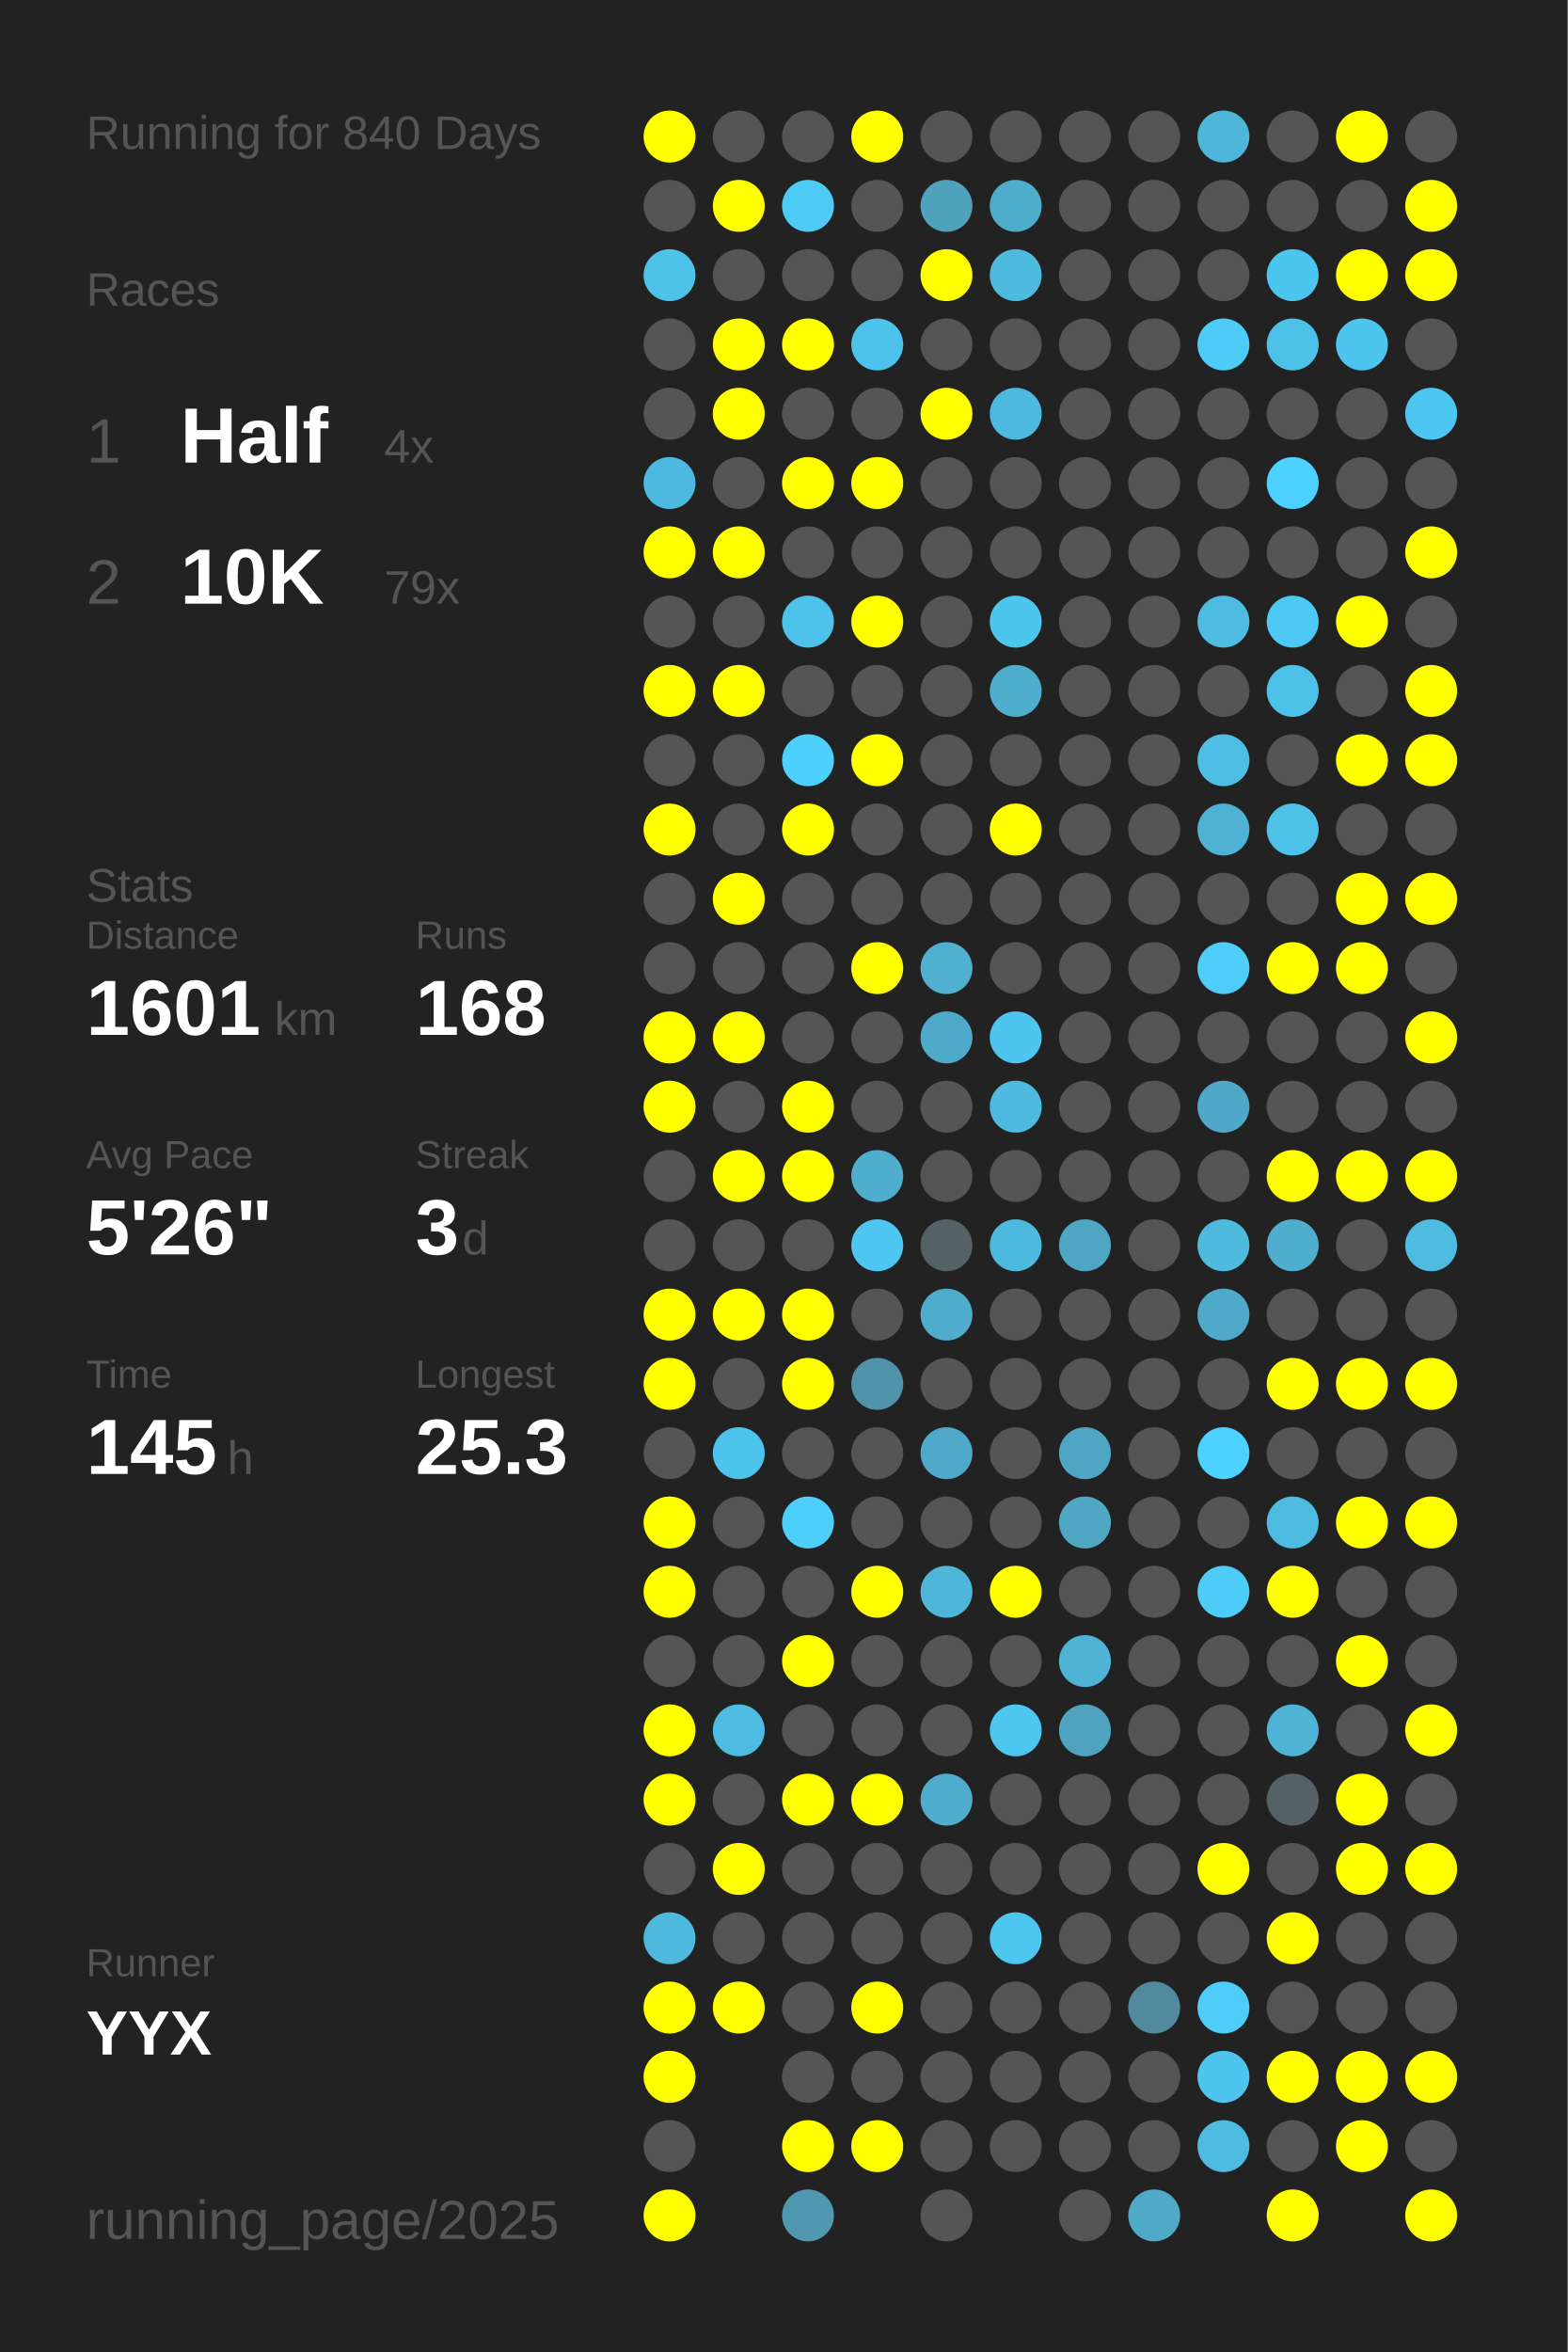
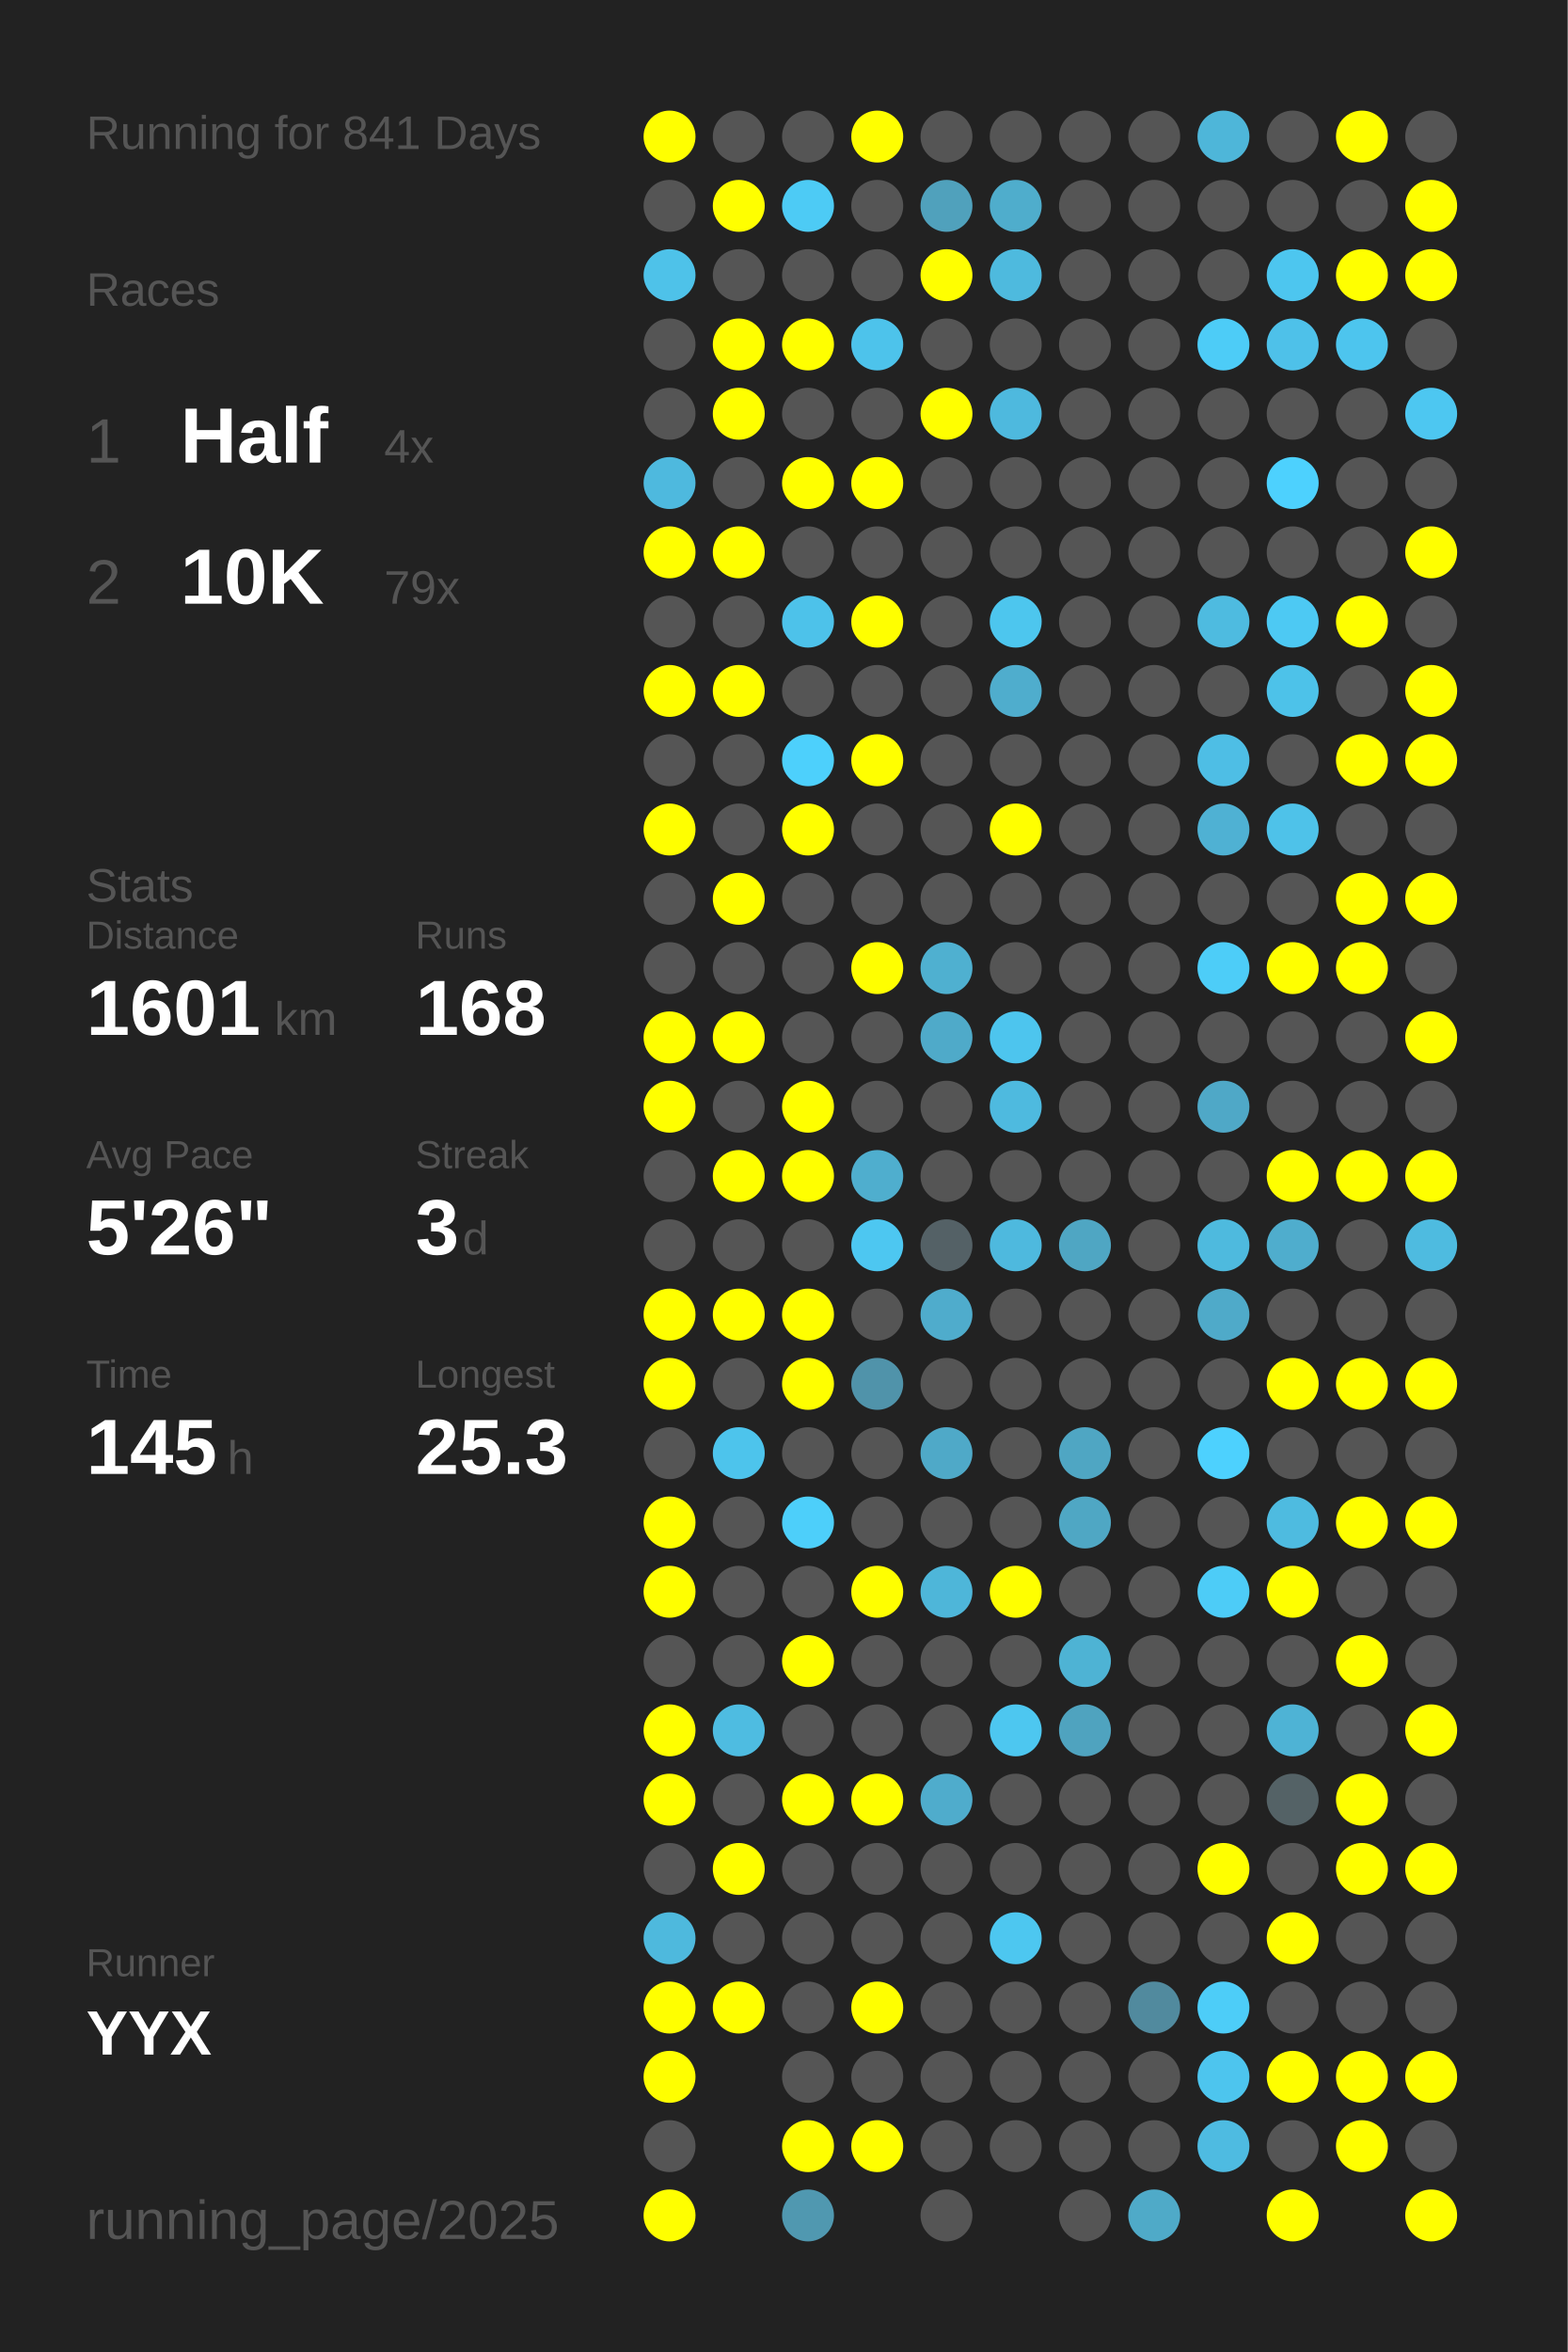
<svg xmlns="http://www.w3.org/2000/svg" baseProfile="full" height="300mm" version="1.1" viewBox="0,0,200,300" width="200mm">
  <defs />
  <rect fill="#222222" height="300" width="200" x="0" y="0" />
-   <text fill="#555555" style="font-size:6px; font-family:Arial;" x="11" y="19">Running for 840 Days</text>
+   <text fill="#555555" style="font-size:6px; font-family:Arial;" x="11" y="19">Running for 841 Days</text>
  <text fill="#555555" style="font-size:6px; font-family:Arial;" x="11" y="39">Races</text>
  <text fill="#555555" style="font-size:8px; font-family:Arial;" x="11" y="59">1</text>
  <text fill="#FFFFFF" style="font-size:10px; font-family:Arial; font-weight:bold;" x="23" y="59">Half</text>
  <text fill="#555555" style="font-size:6px; font-family:Arial;" x="49" y="59">4x</text>
  <text fill="#555555" style="font-size:8px; font-family:Arial;" x="11" y="77">2</text>
  <text fill="#FFFFFF" style="font-size:10px; font-family:Arial; font-weight:bold;" x="23" y="77">10K</text>
  <text fill="#555555" style="font-size:6px; font-family:Arial;" x="49" y="77">79x</text>
  <text fill="#555555" style="font-size:6px; font-family:Arial;" x="11" y="115">Stats</text>
  <text fill="#555555" style="font-size:5px; font-family:Arial;" x="11" y="121">Distance</text>
  <text fill="#FFFFFF" style="font-size:10px; font-family:Arial; font-weight:bold;" x="11" y="132">1601</text>
  <text fill="#555555" style="font-size:6px; font-family:Arial;" x="35" y="132">km</text>
  <text fill="#555555" style="font-size:5px; font-family:Arial;" x="53" y="121">Runs</text>
  <text fill="#FFFFFF" style="font-size:10px; font-family:Arial; font-weight:bold;" x="53" y="132">168</text>
  <text fill="#555555" style="font-size:5px; font-family:Arial;" x="11" y="149">Avg Pace</text>
  <text fill="#FFFFFF" style="font-size:10px; font-family:Arial; font-weight:bold;" x="11" y="160">5'26"</text>
  <text fill="#555555" style="font-size:5px; font-family:Arial;" x="53" y="149">Streak</text>
  <text fill="#FFFFFF" style="font-size:10px; font-family:Arial; font-weight:bold;" x="53" y="160">3</text>
  <text fill="#555555" style="font-size:6px; font-family:Arial;" x="59" y="160">d</text>
  <text fill="#555555" style="font-size:5px; font-family:Arial;" x="11" y="177">Time</text>
  <text fill="#FFFFFF" style="font-size:10px; font-family:Arial; font-weight:bold;" x="11" y="188">145</text>
  <text fill="#555555" style="font-size:6px; font-family:Arial;" x="29" y="188">h</text>
  <text fill="#555555" style="font-size:5px; font-family:Arial;" x="53" y="177">Longest</text>
  <text fill="#FFFFFF" style="font-size:10px; font-family:Arial; font-weight:bold;" x="53" y="188">25.3</text>
  <text fill="#555555" style="font-size:5px; font-family:Arial;" x="11" y="252.065">Runner</text>
  <text fill="#FFFFFF" style="font-size:8px; font-family:Arial; font-weight:bold;" x="11" y="262.065">YYX</text>
  <text fill="#555555" style="font-size:7px; font-family:Arial;" x="11" y="285.581">running_page/2025</text>
  <circle cx="85.417" cy="17.419" fill="#FFFF00" r="3.312" />
  <circle cx="85.417" cy="26.258" fill="#555555" r="3.312" />
  <circle cx="85.417" cy="35.097" fill="#4ec2e9" r="3.312" />
  <circle cx="85.417" cy="43.935" fill="#555555" r="3.312" />
  <circle cx="85.417" cy="52.774" fill="#555555" r="3.312" />
  <circle cx="85.417" cy="61.613" fill="#4eb9de" r="3.312" />
  <circle cx="85.417" cy="70.452" fill="#FFFF00" r="3.312" />
  <circle cx="85.417" cy="79.29" fill="#555555" r="3.312" />
  <circle cx="85.417" cy="88.129" fill="#FFFF00" r="3.312" />
  <circle cx="85.417" cy="96.968" fill="#555555" r="3.312" />
  <circle cx="85.417" cy="105.806" fill="#FFFF00" r="3.312" />
  <circle cx="85.417" cy="114.645" fill="#555555" r="3.312" />
  <circle cx="85.417" cy="123.484" fill="#555555" r="3.312" />
  <circle cx="85.417" cy="132.323" fill="#FFFF00" r="3.312" />
  <circle cx="85.417" cy="141.161" fill="#FFFF00" r="3.312" />
  <circle cx="85.417" cy="150" fill="#555555" r="3.312" />
  <circle cx="85.417" cy="158.839" fill="#555555" r="3.312" />
  <circle cx="85.417" cy="167.677" fill="#FFFF00" r="3.312" />
  <circle cx="85.417" cy="176.516" fill="#FFFF00" r="3.312" />
  <circle cx="85.417" cy="185.355" fill="#555555" r="3.312" />
  <circle cx="85.417" cy="194.194" fill="#FFFF00" r="3.312" />
  <circle cx="85.417" cy="203.032" fill="#FFFF00" r="3.312" />
  <circle cx="85.417" cy="211.871" fill="#555555" r="3.312" />
  <circle cx="85.417" cy="220.71" fill="#FFFF00" r="3.312" />
  <circle cx="85.417" cy="229.548" fill="#FFFF00" r="3.312" />
  <circle cx="85.417" cy="238.387" fill="#555555" r="3.312" />
  <circle cx="85.417" cy="247.226" fill="#4eb9dd" r="3.312" />
  <circle cx="85.417" cy="256.065" fill="#FFFF00" r="3.312" />
  <circle cx="85.417" cy="264.903" fill="#FFFF00" r="3.312" />
  <circle cx="85.417" cy="273.742" fill="#555555" r="3.312" />
  <circle cx="85.417" cy="282.581" fill="#FFFF00" r="3.312" />
  <circle cx="94.25" cy="17.419" fill="#555555" r="3.312" />
  <circle cx="94.25" cy="26.258" fill="#FFFF00" r="3.312" />
  <circle cx="94.25" cy="35.097" fill="#555555" r="3.312" />
  <circle cx="94.25" cy="43.935" fill="#FFFF00" r="3.312" />
  <circle cx="94.25" cy="52.774" fill="#FFFF00" r="3.312" />
  <circle cx="94.25" cy="61.613" fill="#555555" r="3.312" />
  <circle cx="94.25" cy="70.452" fill="#FFFF00" r="3.312" />
  <circle cx="94.25" cy="79.29" fill="#555555" r="3.312" />
  <circle cx="94.25" cy="88.129" fill="#FFFF00" r="3.312" />
  <circle cx="94.25" cy="96.968" fill="#555555" r="3.312" />
  <circle cx="94.25" cy="105.806" fill="#555555" r="3.312" />
  <circle cx="94.25" cy="114.645" fill="#FFFF00" r="3.312" />
  <circle cx="94.25" cy="123.484" fill="#555555" r="3.312" />
  <circle cx="94.25" cy="132.323" fill="#FFFF00" r="3.312" />
  <circle cx="94.25" cy="141.161" fill="#555555" r="3.312" />
  <circle cx="94.25" cy="150" fill="#FFFF00" r="3.312" />
  <circle cx="94.25" cy="158.839" fill="#555555" r="3.312" />
  <circle cx="94.25" cy="167.677" fill="#FFFF00" r="3.312" />
  <circle cx="94.25" cy="176.516" fill="#555555" r="3.312" />
  <circle cx="94.25" cy="185.355" fill="#4dc4ec" r="3.312" />
  <circle cx="94.25" cy="194.194" fill="#555555" r="3.312" />
  <circle cx="94.25" cy="203.032" fill="#555555" r="3.312" />
  <circle cx="94.25" cy="211.871" fill="#555555" r="3.312" />
  <circle cx="94.25" cy="220.71" fill="#4ebce1" r="3.312" />
  <circle cx="94.25" cy="229.548" fill="#555555" r="3.312" />
  <circle cx="94.25" cy="238.387" fill="#FFFF00" r="3.312" />
  <circle cx="94.25" cy="247.226" fill="#555555" r="3.312" />
  <circle cx="94.25" cy="256.065" fill="#FFFF00" r="3.312" />
  <circle cx="103.083" cy="17.419" fill="#555555" r="3.312" />
  <circle cx="103.083" cy="26.258" fill="#4dcbf5" r="3.312" />
  <circle cx="103.083" cy="35.097" fill="#555555" r="3.312" />
  <circle cx="103.083" cy="43.935" fill="#FFFF00" r="3.312" />
  <circle cx="103.083" cy="52.774" fill="#555555" r="3.312" />
  <circle cx="103.083" cy="61.613" fill="#FFFF00" r="3.312" />
  <circle cx="103.083" cy="70.452" fill="#555555" r="3.312" />
  <circle cx="103.083" cy="79.29" fill="#4dc2ea" r="3.312" />
  <circle cx="103.083" cy="88.129" fill="#555555" r="3.312" />
  <circle cx="103.083" cy="96.968" fill="#4dd0fc" r="3.312" />
  <circle cx="103.083" cy="105.806" fill="#FFFF00" r="3.312" />
  <circle cx="103.083" cy="114.645" fill="#555555" r="3.312" />
  <circle cx="103.083" cy="123.484" fill="#555555" r="3.312" />
  <circle cx="103.083" cy="132.323" fill="#555555" r="3.312" />
  <circle cx="103.083" cy="141.161" fill="#FFFF00" r="3.312" />
  <circle cx="103.083" cy="150" fill="#FFFF00" r="3.312" />
  <circle cx="103.083" cy="158.839" fill="#555555" r="3.312" />
  <circle cx="103.083" cy="167.677" fill="#FFFF00" r="3.312" />
  <circle cx="103.083" cy="176.516" fill="#FFFF00" r="3.312" />
  <circle cx="103.083" cy="185.355" fill="#555555" r="3.312" />
  <circle cx="103.083" cy="194.194" fill="#4dcffa" r="3.312" />
  <circle cx="103.083" cy="203.032" fill="#555555" r="3.312" />
  <circle cx="103.083" cy="211.871" fill="#FFFF00" r="3.312" />
  <circle cx="103.083" cy="220.71" fill="#555555" r="3.312" />
  <circle cx="103.083" cy="229.548" fill="#FFFF00" r="3.312" />
  <circle cx="103.083" cy="238.387" fill="#555555" r="3.312" />
  <circle cx="103.083" cy="247.226" fill="#555555" r="3.312" />
  <circle cx="103.083" cy="256.065" fill="#555555" r="3.312" />
  <circle cx="103.083" cy="264.903" fill="#555555" r="3.312" />
  <circle cx="103.083" cy="273.742" fill="#FFFF00" r="3.312" />
  <circle cx="103.083" cy="282.581" fill="#5098b0" r="3.312" />
  <circle cx="111.917" cy="17.419" fill="#FFFF00" r="3.312" />
  <circle cx="111.917" cy="26.258" fill="#555555" r="3.312" />
  <circle cx="111.917" cy="35.097" fill="#555555" r="3.312" />
  <circle cx="111.917" cy="43.935" fill="#4dc3eb" r="3.312" />
  <circle cx="111.917" cy="52.774" fill="#555555" r="3.312" />
  <circle cx="111.917" cy="61.613" fill="#FFFF00" r="3.312" />
  <circle cx="111.917" cy="70.452" fill="#555555" r="3.312" />
  <circle cx="111.917" cy="79.29" fill="#FFFF00" r="3.312" />
  <circle cx="111.917" cy="88.129" fill="#555555" r="3.312" />
  <circle cx="111.917" cy="96.968" fill="#FFFF00" r="3.312" />
  <circle cx="111.917" cy="105.806" fill="#555555" r="3.312" />
  <circle cx="111.917" cy="114.645" fill="#555555" r="3.312" />
  <circle cx="111.917" cy="123.484" fill="#FFFF00" r="3.312" />
  <circle cx="111.917" cy="132.323" fill="#555555" r="3.312" />
  <circle cx="111.917" cy="141.161" fill="#555555" r="3.312" />
  <circle cx="111.917" cy="150" fill="#4faece" r="3.312" />
  <circle cx="111.917" cy="158.839" fill="#4dc7f1" r="3.312" />
  <circle cx="111.917" cy="167.677" fill="#555555" r="3.312" />
  <circle cx="111.917" cy="176.516" fill="#5093aa" r="3.312" />
  <circle cx="111.917" cy="185.355" fill="#555555" r="3.312" />
  <circle cx="111.917" cy="194.194" fill="#555555" r="3.312" />
  <circle cx="111.917" cy="203.032" fill="#FFFF00" r="3.312" />
  <circle cx="111.917" cy="211.871" fill="#555555" r="3.312" />
  <circle cx="111.917" cy="220.71" fill="#555555" r="3.312" />
  <circle cx="111.917" cy="229.548" fill="#FFFF00" r="3.312" />
  <circle cx="111.917" cy="238.387" fill="#555555" r="3.312" />
  <circle cx="111.917" cy="247.226" fill="#555555" r="3.312" />
  <circle cx="111.917" cy="256.065" fill="#FFFF00" r="3.312" />
  <circle cx="111.917" cy="264.903" fill="#555555" r="3.312" />
  <circle cx="111.917" cy="273.742" fill="#FFFF00" r="3.312" />
  <circle cx="120.75" cy="17.419" fill="#555555" r="3.312" />
  <circle cx="120.75" cy="26.258" fill="#50a1bc" r="3.312" />
  <circle cx="120.75" cy="35.097" fill="#FFFF00" r="3.312" />
  <circle cx="120.75" cy="43.935" fill="#555555" r="3.312" />
  <circle cx="120.75" cy="52.774" fill="#FFFF00" r="3.312" />
  <circle cx="120.75" cy="61.613" fill="#555555" r="3.312" />
  <circle cx="120.75" cy="70.452" fill="#555555" r="3.312" />
  <circle cx="120.75" cy="79.29" fill="#555555" r="3.312" />
  <circle cx="120.75" cy="88.129" fill="#555555" r="3.312" />
  <circle cx="120.75" cy="96.968" fill="#555555" r="3.312" />
  <circle cx="120.75" cy="105.806" fill="#555555" r="3.312" />
  <circle cx="120.75" cy="114.645" fill="#555555" r="3.312" />
  <circle cx="120.75" cy="123.484" fill="#4fb0d0" r="3.312" />
  <circle cx="120.75" cy="132.323" fill="#4faac9" r="3.312" />
  <circle cx="120.75" cy="141.161" fill="#555555" r="3.312" />
  <circle cx="120.75" cy="150" fill="#555555" r="3.312" />
  <circle cx="120.75" cy="158.839" fill="#546166" r="3.312" />
  <circle cx="120.75" cy="167.677" fill="#4faccc" r="3.312" />
  <circle cx="120.75" cy="176.516" fill="#555555" r="3.312" />
  <circle cx="120.75" cy="185.355" fill="#4fa9c8" r="3.312" />
  <circle cx="120.75" cy="194.194" fill="#555555" r="3.312" />
  <circle cx="120.75" cy="203.032" fill="#4eb6d9" r="3.312" />
  <circle cx="120.75" cy="211.871" fill="#555555" r="3.312" />
  <circle cx="120.75" cy="220.71" fill="#555555" r="3.312" />
  <circle cx="120.75" cy="229.548" fill="#4faccc" r="3.312" />
  <circle cx="120.75" cy="238.387" fill="#555555" r="3.312" />
  <circle cx="120.75" cy="247.226" fill="#555555" r="3.312" />
  <circle cx="120.75" cy="256.065" fill="#555555" r="3.312" />
  <circle cx="120.75" cy="264.903" fill="#555555" r="3.312" />
  <circle cx="120.75" cy="273.742" fill="#555555" r="3.312" />
  <circle cx="120.75" cy="282.581" fill="#555555" r="3.312" />
  <circle cx="129.583" cy="17.419" fill="#555555" r="3.312" />
  <circle cx="129.583" cy="26.258" fill="#4fadcc" r="3.312" />
  <circle cx="129.583" cy="35.097" fill="#4ebade" r="3.312" />
  <circle cx="129.583" cy="43.935" fill="#555555" r="3.312" />
  <circle cx="129.583" cy="52.774" fill="#4eb9de" r="3.312" />
  <circle cx="129.583" cy="61.613" fill="#555555" r="3.312" />
  <circle cx="129.583" cy="70.452" fill="#555555" r="3.312" />
  <circle cx="129.583" cy="79.29" fill="#4dc6ee" r="3.312" />
  <circle cx="129.583" cy="88.129" fill="#4fadcd" r="3.312" />
  <circle cx="129.583" cy="96.968" fill="#555555" r="3.312" />
  <circle cx="129.583" cy="105.806" fill="#FFFF00" r="3.312" />
  <circle cx="129.583" cy="114.645" fill="#555555" r="3.312" />
  <circle cx="129.583" cy="123.484" fill="#555555" r="3.312" />
  <circle cx="129.583" cy="132.323" fill="#4dc5ee" r="3.312" />
  <circle cx="129.583" cy="141.161" fill="#4ebadf" r="3.312" />
  <circle cx="129.583" cy="150" fill="#555555" r="3.312" />
  <circle cx="129.583" cy="158.839" fill="#4eb9de" r="3.312" />
  <circle cx="129.583" cy="167.677" fill="#555555" r="3.312" />
  <circle cx="129.583" cy="176.516" fill="#555555" r="3.312" />
  <circle cx="129.583" cy="185.355" fill="#555555" r="3.312" />
  <circle cx="129.583" cy="194.194" fill="#555555" r="3.312" />
  <circle cx="129.583" cy="203.032" fill="#FFFF00" r="3.312" />
  <circle cx="129.583" cy="211.871" fill="#555555" r="3.312" />
  <circle cx="129.583" cy="220.71" fill="#4dc7f0" r="3.312" />
  <circle cx="129.583" cy="229.548" fill="#555555" r="3.312" />
  <circle cx="129.583" cy="238.387" fill="#555555" r="3.312" />
  <circle cx="129.583" cy="247.226" fill="#4dc7f0" r="3.312" />
  <circle cx="129.583" cy="256.065" fill="#555555" r="3.312" />
  <circle cx="129.583" cy="264.903" fill="#555555" r="3.312" />
  <circle cx="129.583" cy="273.742" fill="#555555" r="3.312" />
  <circle cx="138.417" cy="17.419" fill="#555555" r="3.312" />
  <circle cx="138.417" cy="26.258" fill="#555555" r="3.312" />
  <circle cx="138.417" cy="35.097" fill="#555555" r="3.312" />
  <circle cx="138.417" cy="43.935" fill="#555555" r="3.312" />
  <circle cx="138.417" cy="52.774" fill="#555555" r="3.312" />
  <circle cx="138.417" cy="61.613" fill="#555555" r="3.312" />
  <circle cx="138.417" cy="70.452" fill="#555555" r="3.312" />
  <circle cx="138.417" cy="79.29" fill="#555555" r="3.312" />
  <circle cx="138.417" cy="88.129" fill="#555555" r="3.312" />
  <circle cx="138.417" cy="96.968" fill="#555555" r="3.312" />
  <circle cx="138.417" cy="105.806" fill="#555555" r="3.312" />
  <circle cx="138.417" cy="114.645" fill="#555555" r="3.312" />
  <circle cx="138.417" cy="123.484" fill="#555555" r="3.312" />
  <circle cx="138.417" cy="132.323" fill="#555555" r="3.312" />
  <circle cx="138.417" cy="141.161" fill="#555555" r="3.312" />
  <circle cx="138.417" cy="150" fill="#555555" r="3.312" />
  <circle cx="138.417" cy="158.839" fill="#4fa6c3" r="3.312" />
  <circle cx="138.417" cy="167.677" fill="#555555" r="3.312" />
  <circle cx="138.417" cy="176.516" fill="#555555" r="3.312" />
  <circle cx="138.417" cy="185.355" fill="#4fa6c3" r="3.312" />
  <circle cx="138.417" cy="194.194" fill="#4fa7c4" r="3.312" />
  <circle cx="138.417" cy="203.032" fill="#555555" r="3.312" />
  <circle cx="138.417" cy="211.871" fill="#4eb3d4" r="3.312" />
  <circle cx="138.417" cy="220.71" fill="#4fa3bf" r="3.312" />
  <circle cx="138.417" cy="229.548" fill="#555555" r="3.312" />
  <circle cx="138.417" cy="238.387" fill="#555555" r="3.312" />
  <circle cx="138.417" cy="247.226" fill="#555555" r="3.312" />
  <circle cx="138.417" cy="256.065" fill="#555555" r="3.312" />
  <circle cx="138.417" cy="264.903" fill="#555555" r="3.312" />
  <circle cx="138.417" cy="273.742" fill="#555555" r="3.312" />
  <circle cx="138.417" cy="282.581" fill="#555555" r="3.312" />
  <circle cx="147.25" cy="17.419" fill="#555555" r="3.312" />
  <circle cx="147.25" cy="26.258" fill="#555555" r="3.312" />
  <circle cx="147.25" cy="35.097" fill="#555555" r="3.312" />
  <circle cx="147.25" cy="43.935" fill="#555555" r="3.312" />
  <circle cx="147.25" cy="52.774" fill="#555555" r="3.312" />
  <circle cx="147.25" cy="61.613" fill="#555555" r="3.312" />
  <circle cx="147.25" cy="70.452" fill="#555555" r="3.312" />
  <circle cx="147.25" cy="79.29" fill="#555555" r="3.312" />
  <circle cx="147.25" cy="88.129" fill="#555555" r="3.312" />
  <circle cx="147.25" cy="96.968" fill="#555555" r="3.312" />
  <circle cx="147.25" cy="105.806" fill="#555555" r="3.312" />
  <circle cx="147.25" cy="114.645" fill="#555555" r="3.312" />
  <circle cx="147.25" cy="123.484" fill="#555555" r="3.312" />
  <circle cx="147.25" cy="132.323" fill="#555555" r="3.312" />
  <circle cx="147.25" cy="141.161" fill="#555555" r="3.312" />
  <circle cx="147.25" cy="150" fill="#555555" r="3.312" />
  <circle cx="147.25" cy="158.839" fill="#555555" r="3.312" />
  <circle cx="147.25" cy="167.677" fill="#555555" r="3.312" />
  <circle cx="147.25" cy="176.516" fill="#555555" r="3.312" />
  <circle cx="147.25" cy="185.355" fill="#555555" r="3.312" />
  <circle cx="147.25" cy="194.194" fill="#555555" r="3.312" />
  <circle cx="147.25" cy="203.032" fill="#555555" r="3.312" />
  <circle cx="147.25" cy="211.871" fill="#555555" r="3.312" />
  <circle cx="147.25" cy="220.71" fill="#555555" r="3.312" />
  <circle cx="147.25" cy="229.548" fill="#555555" r="3.312" />
  <circle cx="147.25" cy="238.387" fill="#555555" r="3.312" />
  <circle cx="147.25" cy="247.226" fill="#555555" r="3.312" />
  <circle cx="147.25" cy="256.065" fill="#518a9e" r="3.312" />
  <circle cx="147.25" cy="264.903" fill="#555555" r="3.312" />
  <circle cx="147.25" cy="273.742" fill="#555555" r="3.312" />
  <circle cx="147.25" cy="282.581" fill="#4faac8" r="3.312" />
  <circle cx="156.083" cy="17.419" fill="#4eb6d9" r="3.312" />
  <circle cx="156.083" cy="26.258" fill="#555555" r="3.312" />
  <circle cx="156.083" cy="35.097" fill="#555555" r="3.312" />
  <circle cx="156.083" cy="43.935" fill="#4dccf7" r="3.312" />
  <circle cx="156.083" cy="52.774" fill="#555555" r="3.312" />
  <circle cx="156.083" cy="61.613" fill="#555555" r="3.312" />
  <circle cx="156.083" cy="70.452" fill="#555555" r="3.312" />
  <circle cx="156.083" cy="79.29" fill="#4ebbe0" r="3.312" />
  <circle cx="156.083" cy="88.129" fill="#555555" r="3.312" />
  <circle cx="156.083" cy="96.968" fill="#4ebee5" r="3.312" />
  <circle cx="156.083" cy="105.806" fill="#4fb1d3" r="3.312" />
  <circle cx="156.083" cy="114.645" fill="#555555" r="3.312" />
  <circle cx="156.083" cy="123.484" fill="#4dcdf8" r="3.312" />
  <circle cx="156.083" cy="132.323" fill="#555555" r="3.312" />
  <circle cx="156.083" cy="141.161" fill="#4fa8c7" r="3.312" />
  <circle cx="156.083" cy="150" fill="#555555" r="3.312" />
  <circle cx="156.083" cy="158.839" fill="#4ebade" r="3.312" />
  <circle cx="156.083" cy="167.677" fill="#4faac9" r="3.312" />
  <circle cx="156.083" cy="176.516" fill="#555555" r="3.312" />
  <circle cx="156.083" cy="185.355" fill="#4dd1fe" r="3.312" />
  <circle cx="156.083" cy="194.194" fill="#555555" r="3.312" />
  <circle cx="156.083" cy="203.032" fill="#4dccf7" r="3.312" />
  <circle cx="156.083" cy="211.871" fill="#555555" r="3.312" />
  <circle cx="156.083" cy="220.71" fill="#555555" r="3.312" />
  <circle cx="156.083" cy="229.548" fill="#555555" r="3.312" />
  <circle cx="156.083" cy="238.387" fill="#FFFF00" r="3.312" />
  <circle cx="156.083" cy="247.226" fill="#555555" r="3.312" />
  <circle cx="156.083" cy="256.065" fill="#4dcdf8" r="3.312" />
  <circle cx="156.083" cy="264.903" fill="#4dc5ee" r="3.312" />
  <circle cx="156.083" cy="273.742" fill="#4ebbe1" r="3.312" />
  <circle cx="164.917" cy="17.419" fill="#555555" r="3.312" />
  <circle cx="164.917" cy="26.258" fill="#555555" r="3.312" />
  <circle cx="164.917" cy="35.097" fill="#4dc6ef" r="3.312" />
  <circle cx="164.917" cy="43.935" fill="#4ec1e9" r="3.312" />
  <circle cx="164.917" cy="52.774" fill="#555555" r="3.312" />
  <circle cx="164.917" cy="61.613" fill="#4dd1fe" r="3.312" />
  <circle cx="164.917" cy="70.452" fill="#555555" r="3.312" />
  <circle cx="164.917" cy="79.29" fill="#4dc9f3" r="3.312" />
  <circle cx="164.917" cy="88.129" fill="#4dc2e9" r="3.312" />
  <circle cx="164.917" cy="96.968" fill="#555555" r="3.312" />
  <circle cx="164.917" cy="105.806" fill="#4ec2e9" r="3.312" />
  <circle cx="164.917" cy="114.645" fill="#555555" r="3.312" />
  <circle cx="164.917" cy="123.484" fill="#FFFF00" r="3.312" />
  <circle cx="164.917" cy="132.323" fill="#555555" r="3.312" />
  <circle cx="164.917" cy="141.161" fill="#555555" r="3.312" />
  <circle cx="164.917" cy="150" fill="#FFFF00" r="3.312" />
  <circle cx="164.917" cy="158.839" fill="#4fadcd" r="3.312" />
  <circle cx="164.917" cy="167.677" fill="#555555" r="3.312" />
  <circle cx="164.917" cy="176.516" fill="#FFFF00" r="3.312" />
  <circle cx="164.917" cy="185.355" fill="#555555" r="3.312" />
  <circle cx="164.917" cy="194.194" fill="#4ebbe0" r="3.312" />
  <circle cx="164.917" cy="203.032" fill="#FFFF00" r="3.312" />
  <circle cx="164.917" cy="211.871" fill="#555555" r="3.312" />
  <circle cx="164.917" cy="220.71" fill="#4eb3d5" r="3.312" />
  <circle cx="164.917" cy="229.548" fill="#546266" r="3.312" />
  <circle cx="164.917" cy="238.387" fill="#555555" r="3.312" />
  <circle cx="164.917" cy="247.226" fill="#FFFF00" r="3.312" />
  <circle cx="164.917" cy="256.065" fill="#555555" r="3.312" />
  <circle cx="164.917" cy="264.903" fill="#FFFF00" r="3.312" />
  <circle cx="164.917" cy="273.742" fill="#555555" r="3.312" />
  <circle cx="164.917" cy="282.581" fill="#FFFF00" r="3.312" />
  <circle cx="173.75" cy="17.419" fill="#FFFF00" r="3.312" />
  <circle cx="173.75" cy="26.258" fill="#555555" r="3.312" />
  <circle cx="173.75" cy="35.097" fill="#FFFF00" r="3.312" />
  <circle cx="173.75" cy="43.935" fill="#4dc5ee" r="3.312" />
  <circle cx="173.75" cy="52.774" fill="#555555" r="3.312" />
  <circle cx="173.75" cy="61.613" fill="#555555" r="3.312" />
  <circle cx="173.75" cy="70.452" fill="#555555" r="3.312" />
  <circle cx="173.75" cy="79.29" fill="#FFFF00" r="3.312" />
  <circle cx="173.75" cy="88.129" fill="#555555" r="3.312" />
  <circle cx="173.75" cy="96.968" fill="#FFFF00" r="3.312" />
  <circle cx="173.75" cy="105.806" fill="#555555" r="3.312" />
  <circle cx="173.75" cy="114.645" fill="#FFFF00" r="3.312" />
  <circle cx="173.75" cy="123.484" fill="#FFFF00" r="3.312" />
  <circle cx="173.75" cy="132.323" fill="#555555" r="3.312" />
  <circle cx="173.75" cy="141.161" fill="#555555" r="3.312" />
  <circle cx="173.75" cy="150" fill="#FFFF00" r="3.312" />
  <circle cx="173.75" cy="158.839" fill="#555555" r="3.312" />
  <circle cx="173.75" cy="167.677" fill="#555555" r="3.312" />
  <circle cx="173.75" cy="176.516" fill="#FFFF00" r="3.312" />
  <circle cx="173.75" cy="185.355" fill="#555555" r="3.312" />
  <circle cx="173.75" cy="194.194" fill="#FFFF00" r="3.312" />
  <circle cx="173.75" cy="203.032" fill="#555555" r="3.312" />
  <circle cx="173.75" cy="211.871" fill="#FFFF00" r="3.312" />
  <circle cx="173.75" cy="220.71" fill="#555555" r="3.312" />
  <circle cx="173.75" cy="229.548" fill="#FFFF00" r="3.312" />
  <circle cx="173.75" cy="238.387" fill="#FFFF00" r="3.312" />
  <circle cx="173.75" cy="247.226" fill="#555555" r="3.312" />
  <circle cx="173.75" cy="256.065" fill="#555555" r="3.312" />
  <circle cx="173.75" cy="264.903" fill="#FFFF00" r="3.312" />
  <circle cx="173.75" cy="273.742" fill="#FFFF00" r="3.312" />
  <circle cx="182.583" cy="17.419" fill="#555555" r="3.312" />
  <circle cx="182.583" cy="26.258" fill="#FFFF00" r="3.312" />
  <circle cx="182.583" cy="35.097" fill="#FFFF00" r="3.312" />
  <circle cx="182.583" cy="43.935" fill="#555555" r="3.312" />
  <circle cx="182.583" cy="52.774" fill="#4dc7f1" r="3.312" />
  <circle cx="182.583" cy="61.613" fill="#555555" r="3.312" />
  <circle cx="182.583" cy="70.452" fill="#FFFF00" r="3.312" />
  <circle cx="182.583" cy="79.29" fill="#555555" r="3.312" />
  <circle cx="182.583" cy="88.129" fill="#FFFF00" r="3.312" />
  <circle cx="182.583" cy="96.968" fill="#FFFF00" r="3.312" />
  <circle cx="182.583" cy="105.806" fill="#555555" r="3.312" />
  <circle cx="182.583" cy="114.645" fill="#FFFF00" r="3.312" />
  <circle cx="182.583" cy="123.484" fill="#555555" r="3.312" />
  <circle cx="182.583" cy="132.323" fill="#FFFF00" r="3.312" />
  <circle cx="182.583" cy="141.161" fill="#555555" r="3.312" />
  <circle cx="182.583" cy="150" fill="#FFFF00" r="3.312" />
  <circle cx="182.583" cy="158.839" fill="#4ebbe0" r="3.312" />
  <circle cx="182.583" cy="167.677" fill="#555555" r="3.312" />
  <circle cx="182.583" cy="176.516" fill="#FFFF00" r="3.312" />
  <circle cx="182.583" cy="185.355" fill="#555555" r="3.312" />
  <circle cx="182.583" cy="194.194" fill="#FFFF00" r="3.312" />
  <circle cx="182.583" cy="203.032" fill="#555555" r="3.312" />
  <circle cx="182.583" cy="211.871" fill="#555555" r="3.312" />
  <circle cx="182.583" cy="220.71" fill="#FFFF00" r="3.312" />
  <circle cx="182.583" cy="229.548" fill="#555555" r="3.312" />
  <circle cx="182.583" cy="238.387" fill="#FFFF00" r="3.312" />
  <circle cx="182.583" cy="247.226" fill="#555555" r="3.312" />
  <circle cx="182.583" cy="256.065" fill="#555555" r="3.312" />
  <circle cx="182.583" cy="264.903" fill="#FFFF00" r="3.312" />
  <circle cx="182.583" cy="273.742" fill="#555555" r="3.312" />
  <circle cx="182.583" cy="282.581" fill="#FFFF00" r="3.312" />
</svg>
